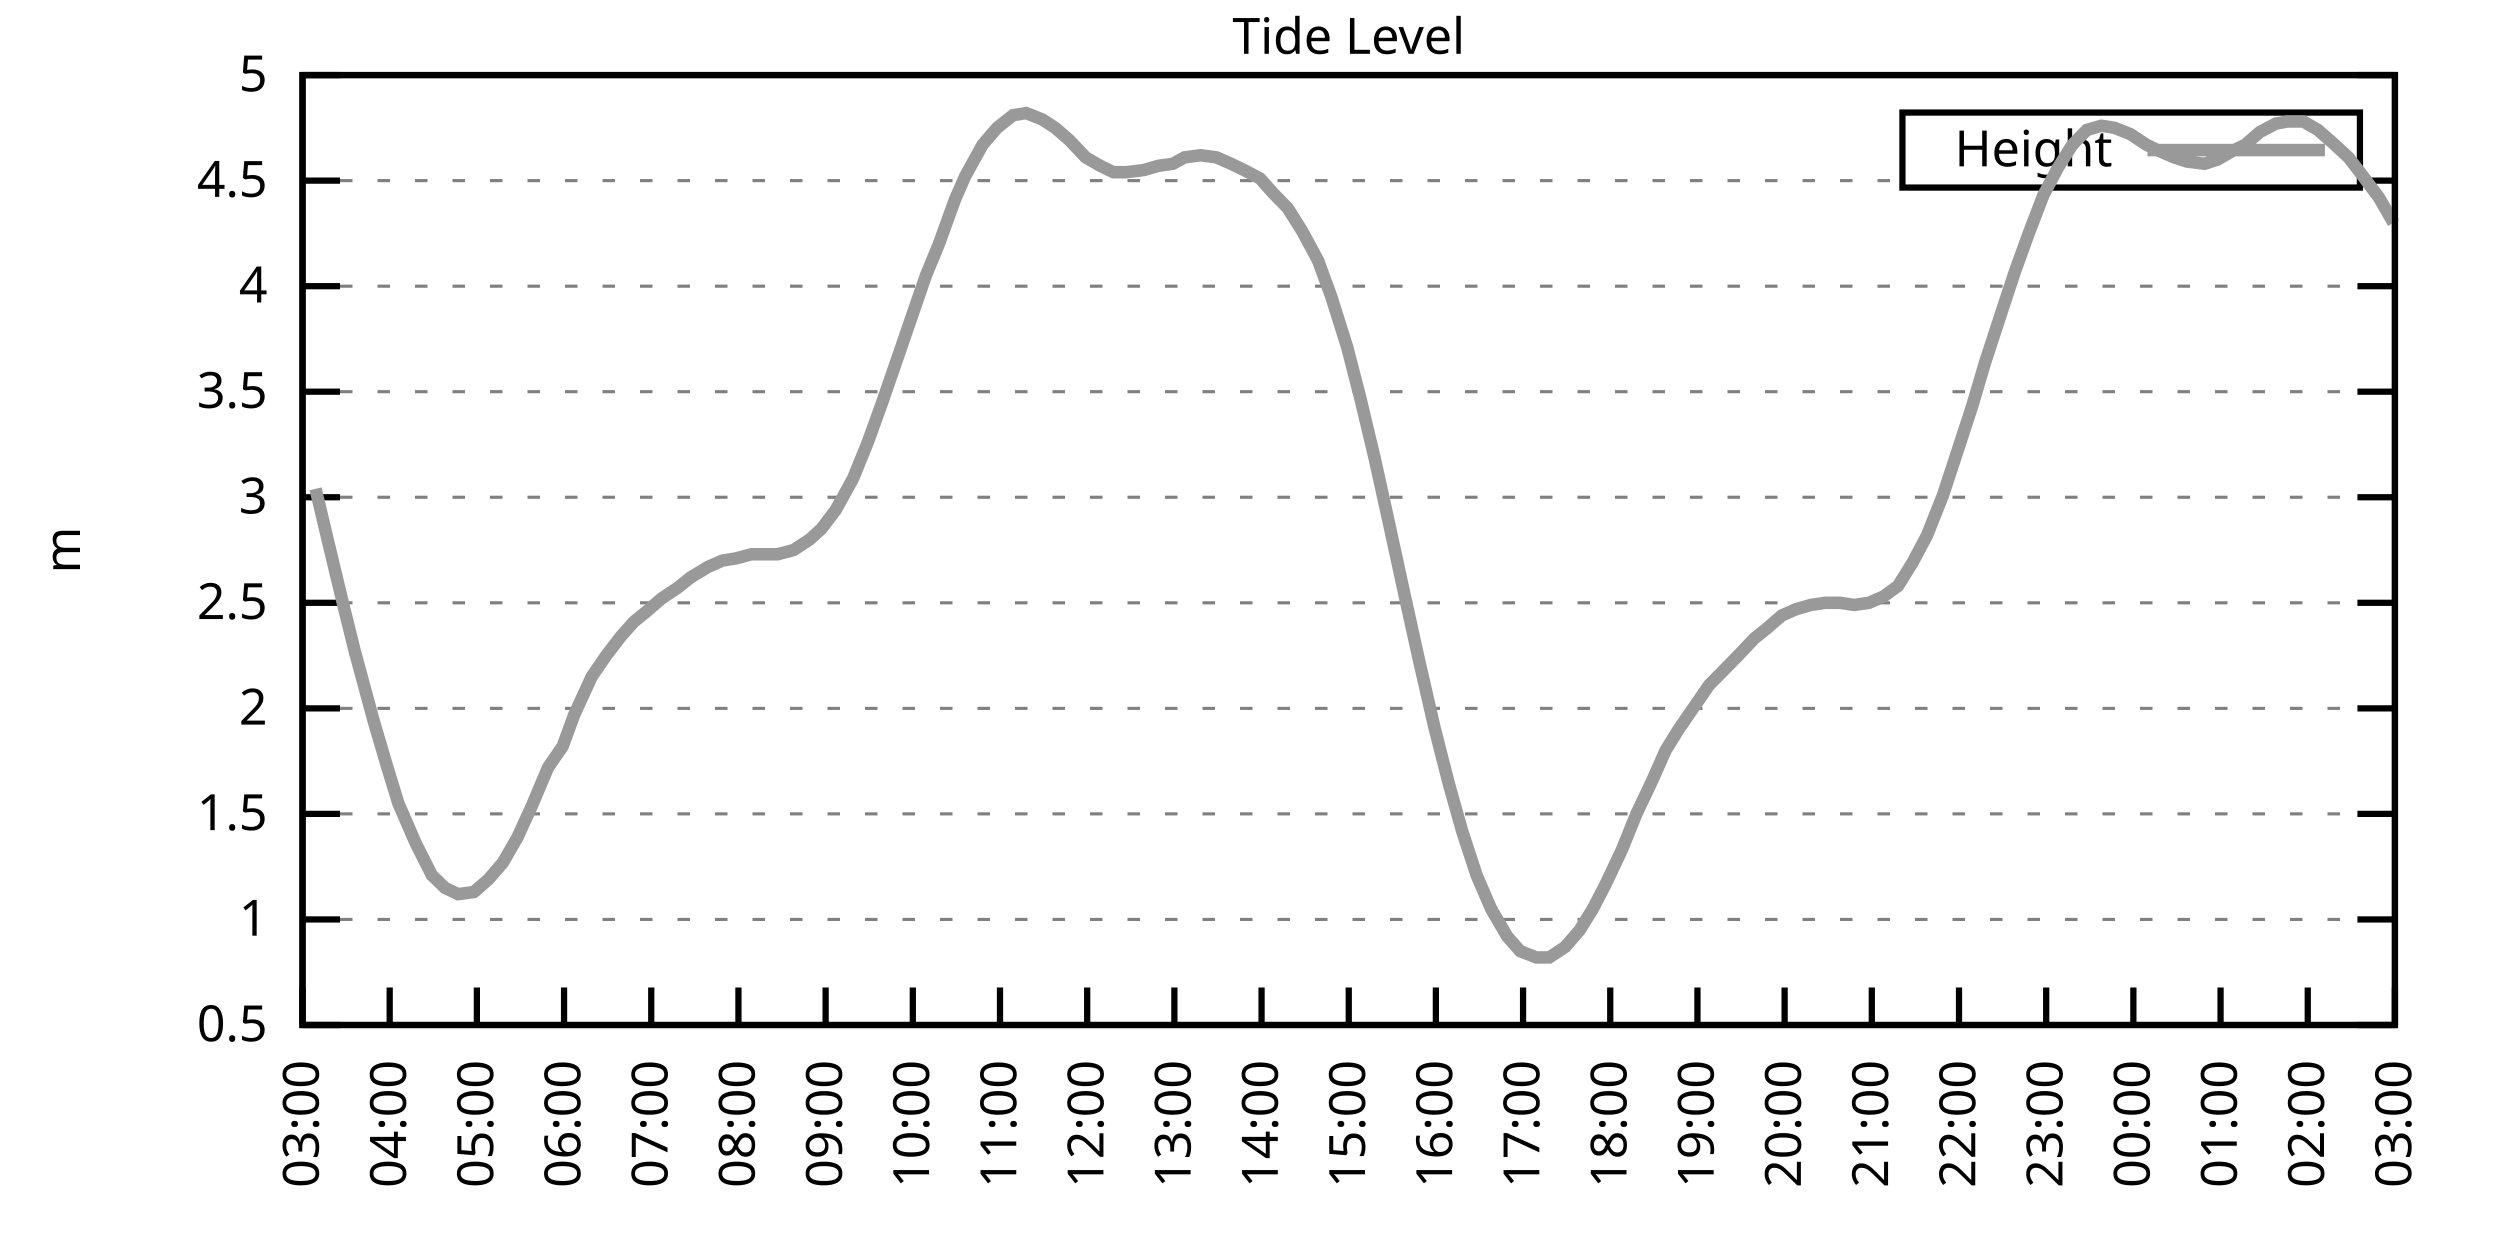
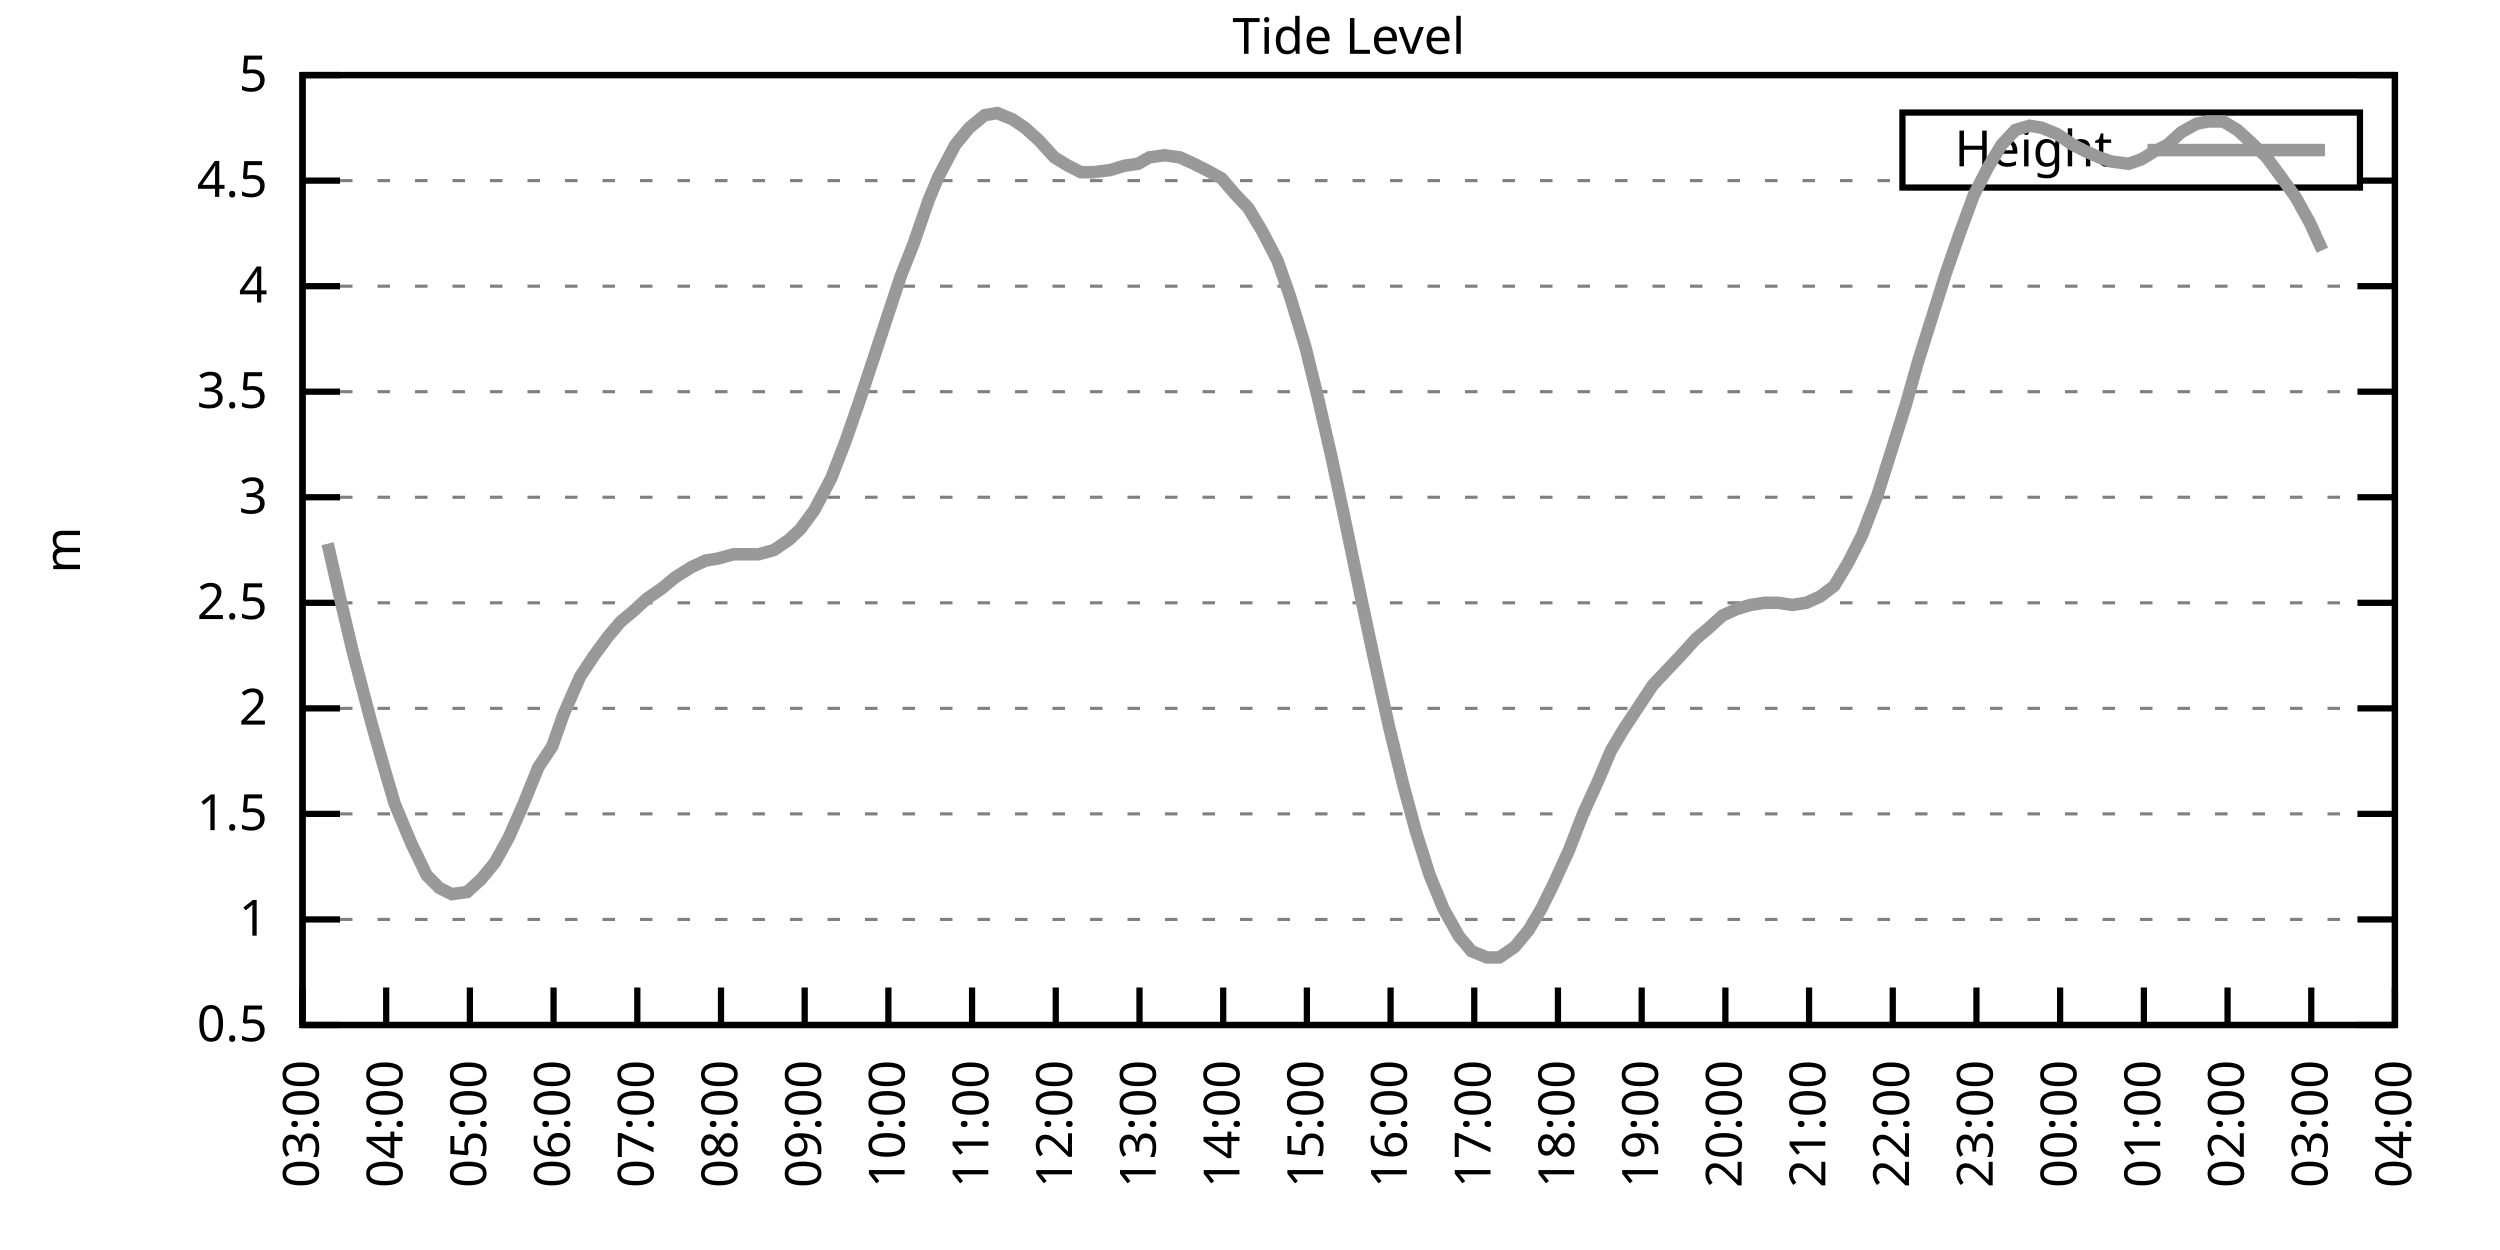
<svg xmlns="http://www.w3.org/2000/svg" xmlns:xlink="http://www.w3.org/1999/xlink" width="400" height="200" viewBox="0 0 400 200">
  <g id="gnuplot_canvas">
    <rect x="0" y="0" width="400" height="200" fill="none" />
    <defs>
      <circle id="gpDot" r="0.5" stroke-width="0.5" stroke="currentColor" />
      <path id="gpPt0" stroke-width="0.333" stroke="currentColor" d="M-1,0 h2 M0,-1 v2" />
      <path id="gpPt1" stroke-width="0.333" stroke="currentColor" d="M-1,-1 L1,1 M1,-1 L-1,1" />
      <path id="gpPt2" stroke-width="0.333" stroke="currentColor" d="M-1,0 L1,0 M0,-1 L0,1 M-1,-1 L1,1 M-1,1 L1,-1" />
      <rect id="gpPt3" stroke-width="0.333" stroke="currentColor" x="-1" y="-1" width="2" height="2" />
      <rect id="gpPt4" stroke-width="0.333" stroke="currentColor" fill="currentColor" x="-1" y="-1" width="2" height="2" />
      <circle id="gpPt5" stroke-width="0.333" stroke="currentColor" cx="0" cy="0" r="1" />
      <use xlink:href="#gpPt5" id="gpPt6" fill="currentColor" stroke="none" />
      <path id="gpPt7" stroke-width="0.333" stroke="currentColor" d="M0,-1.33 L-1.33,0.67 L1.33,0.67 z" />
      <use xlink:href="#gpPt7" id="gpPt8" fill="currentColor" stroke="none" />
      <use xlink:href="#gpPt7" id="gpPt9" stroke="currentColor" transform="rotate(180)" />
      <use xlink:href="#gpPt9" id="gpPt10" fill="currentColor" stroke="none" />
      <use xlink:href="#gpPt3" id="gpPt11" stroke="currentColor" transform="rotate(45)" />
      <use xlink:href="#gpPt11" id="gpPt12" fill="currentColor" stroke="none" />
      <path id="gpPt13" stroke-width="0.333" stroke="currentColor" d="M0,1.330 L1.265,0.411 L0.782,-1.067 L-0.782,-1.076 L-1.265,0.411 z" />
      <use xlink:href="#gpPt13" id="gpPt14" fill="currentColor" stroke="none" />
      <filter id="textbox" filterUnits="objectBoundingBox" x="0" y="0" height="1" width="1">
        <feFlood flood-color="white" flood-opacity="1" result="bgnd" />
        <feComposite in="SourceGraphic" in2="bgnd" operator="atop" />
      </filter>
      <filter id="greybox" filterUnits="objectBoundingBox" x="0" y="0" height="1" width="1">
        <feFlood flood-color="lightgrey" flood-opacity="1" result="grey" />
        <feComposite in="SourceGraphic" in2="grey" operator="atop" />
      </filter>
    </defs>
    <g fill="none" color="white" stroke="currentColor" stroke-width="1.00" stroke-linecap="butt" stroke-linejoin="miter">
</g>
    <g fill="none" color="black" stroke="currentColor" stroke-width="1.00" stroke-linecap="butt" stroke-linejoin="miter">
      <g stroke="none" shape-rendering="crispEdges">
        <polygon fill="rgb(255, 255, 255)" points="48.40,164.00 383.18,164.00 383.18,12.02 48.40,12.02 " />
      </g>
    </g>
    <g fill="none" color="black" stroke="currentColor" stroke-width="1.00" stroke-linecap="butt" stroke-linejoin="miter">
</g>
    <g fill="none" color="black" stroke="black" stroke-width="0.50" stroke-linecap="butt" stroke-linejoin="miter">
</g>
    <g fill="none" color="gray" stroke="currentColor" stroke-width="0.50" stroke-linecap="butt" stroke-linejoin="miter">
      <path stroke="gray" stroke-dasharray="2,4" class="gridline" d="M48.40,164.00 L383.19,164.00  " />
    </g>
    <g fill="none" color="gray" stroke="gray" stroke-width="1.00" stroke-linecap="butt" stroke-linejoin="miter">
</g>
    <g fill="none" color="black" stroke="currentColor" stroke-width="1.00" stroke-linecap="butt" stroke-linejoin="miter">
      <path stroke="black" d="M48.40,164.00 L54.40,164.00 M383.19,164.00 L377.19,164.00  " />
      <g transform="translate(42.80,166.60)" stroke="none" fill="black" font-family="Sans" font-size="8.00" text-anchor="end">
        <text>
          <tspan font-family="Sans"> 0.5</tspan>
        </text>
      </g>
    </g>
    <g fill="none" color="black" stroke="currentColor" stroke-width="1.00" stroke-linecap="butt" stroke-linejoin="miter">
</g>
    <g fill="none" color="black" stroke="black" stroke-width="0.50" stroke-linecap="butt" stroke-linejoin="miter">
</g>
    <g fill="none" color="gray" stroke="currentColor" stroke-width="0.50" stroke-linecap="butt" stroke-linejoin="miter">
      <path stroke="gray" stroke-dasharray="2,4" class="gridline" d="M48.40,147.11 L383.19,147.11  " />
    </g>
    <g fill="none" color="gray" stroke="gray" stroke-width="1.00" stroke-linecap="butt" stroke-linejoin="miter">
</g>
    <g fill="none" color="black" stroke="currentColor" stroke-width="1.00" stroke-linecap="butt" stroke-linejoin="miter">
      <path stroke="black" d="M48.40,147.11 L54.40,147.11 M383.19,147.11 L377.19,147.11  " />
      <g transform="translate(42.80,149.71)" stroke="none" fill="black" font-family="Sans" font-size="8.00" text-anchor="end">
        <text>
          <tspan font-family="Sans"> 1</tspan>
        </text>
      </g>
    </g>
    <g fill="none" color="black" stroke="currentColor" stroke-width="1.00" stroke-linecap="butt" stroke-linejoin="miter">
</g>
    <g fill="none" color="black" stroke="black" stroke-width="0.50" stroke-linecap="butt" stroke-linejoin="miter">
</g>
    <g fill="none" color="gray" stroke="currentColor" stroke-width="0.50" stroke-linecap="butt" stroke-linejoin="miter">
      <path stroke="gray" stroke-dasharray="2,4" class="gridline" d="M48.40,130.22 L383.19,130.22  " />
    </g>
    <g fill="none" color="gray" stroke="gray" stroke-width="1.00" stroke-linecap="butt" stroke-linejoin="miter">
</g>
    <g fill="none" color="black" stroke="currentColor" stroke-width="1.00" stroke-linecap="butt" stroke-linejoin="miter">
      <path stroke="black" d="M48.40,130.22 L54.40,130.22 M383.19,130.22 L377.19,130.22  " />
      <g transform="translate(42.80,132.82)" stroke="none" fill="black" font-family="Sans" font-size="8.00" text-anchor="end">
        <text>
          <tspan font-family="Sans"> 1.5</tspan>
        </text>
      </g>
    </g>
    <g fill="none" color="black" stroke="currentColor" stroke-width="1.00" stroke-linecap="butt" stroke-linejoin="miter">
</g>
    <g fill="none" color="black" stroke="black" stroke-width="0.50" stroke-linecap="butt" stroke-linejoin="miter">
</g>
    <g fill="none" color="gray" stroke="currentColor" stroke-width="0.50" stroke-linecap="butt" stroke-linejoin="miter">
      <path stroke="gray" stroke-dasharray="2,4" class="gridline" d="M48.40,113.34 L383.19,113.34  " />
    </g>
    <g fill="none" color="gray" stroke="gray" stroke-width="1.00" stroke-linecap="butt" stroke-linejoin="miter">
</g>
    <g fill="none" color="black" stroke="currentColor" stroke-width="1.00" stroke-linecap="butt" stroke-linejoin="miter">
      <path stroke="black" d="M48.40,113.34 L54.40,113.34 M383.19,113.34 L377.19,113.34  " />
      <g transform="translate(42.80,115.94)" stroke="none" fill="black" font-family="Sans" font-size="8.00" text-anchor="end">
        <text>
          <tspan font-family="Sans"> 2</tspan>
        </text>
      </g>
    </g>
    <g fill="none" color="black" stroke="currentColor" stroke-width="1.00" stroke-linecap="butt" stroke-linejoin="miter">
</g>
    <g fill="none" color="black" stroke="black" stroke-width="0.50" stroke-linecap="butt" stroke-linejoin="miter">
</g>
    <g fill="none" color="gray" stroke="currentColor" stroke-width="0.50" stroke-linecap="butt" stroke-linejoin="miter">
      <path stroke="gray" stroke-dasharray="2,4" class="gridline" d="M48.40,96.45 L383.19,96.45  " />
    </g>
    <g fill="none" color="gray" stroke="gray" stroke-width="1.00" stroke-linecap="butt" stroke-linejoin="miter">
</g>
    <g fill="none" color="black" stroke="currentColor" stroke-width="1.00" stroke-linecap="butt" stroke-linejoin="miter">
      <path stroke="black" d="M48.40,96.45 L54.40,96.45 M383.19,96.45 L377.19,96.45  " />
      <g transform="translate(42.80,99.05)" stroke="none" fill="black" font-family="Sans" font-size="8.00" text-anchor="end">
        <text>
          <tspan font-family="Sans"> 2.5</tspan>
        </text>
      </g>
    </g>
    <g fill="none" color="black" stroke="currentColor" stroke-width="1.00" stroke-linecap="butt" stroke-linejoin="miter">
</g>
    <g fill="none" color="black" stroke="black" stroke-width="0.50" stroke-linecap="butt" stroke-linejoin="miter">
</g>
    <g fill="none" color="gray" stroke="currentColor" stroke-width="0.50" stroke-linecap="butt" stroke-linejoin="miter">
      <path stroke="gray" stroke-dasharray="2,4" class="gridline" d="M48.40,79.56 L383.19,79.56  " />
    </g>
    <g fill="none" color="gray" stroke="gray" stroke-width="1.00" stroke-linecap="butt" stroke-linejoin="miter">
</g>
    <g fill="none" color="black" stroke="currentColor" stroke-width="1.00" stroke-linecap="butt" stroke-linejoin="miter">
      <path stroke="black" d="M48.40,79.56 L54.40,79.56 M383.19,79.56 L377.19,79.56  " />
      <g transform="translate(42.80,82.16)" stroke="none" fill="black" font-family="Sans" font-size="8.00" text-anchor="end">
        <text>
          <tspan font-family="Sans"> 3</tspan>
        </text>
      </g>
    </g>
    <g fill="none" color="black" stroke="currentColor" stroke-width="1.00" stroke-linecap="butt" stroke-linejoin="miter">
</g>
    <g fill="none" color="black" stroke="black" stroke-width="0.50" stroke-linecap="butt" stroke-linejoin="miter">
</g>
    <g fill="none" color="gray" stroke="currentColor" stroke-width="0.50" stroke-linecap="butt" stroke-linejoin="miter">
      <path stroke="gray" stroke-dasharray="2,4" class="gridline" d="M48.40,62.67 L383.19,62.67  " />
    </g>
    <g fill="none" color="gray" stroke="gray" stroke-width="1.00" stroke-linecap="butt" stroke-linejoin="miter">
</g>
    <g fill="none" color="black" stroke="currentColor" stroke-width="1.00" stroke-linecap="butt" stroke-linejoin="miter">
      <path stroke="black" d="M48.40,62.67 L54.40,62.67 M383.19,62.67 L377.19,62.67  " />
      <g transform="translate(42.80,65.27)" stroke="none" fill="black" font-family="Sans" font-size="8.00" text-anchor="end">
        <text>
          <tspan font-family="Sans"> 3.5</tspan>
        </text>
      </g>
    </g>
    <g fill="none" color="black" stroke="currentColor" stroke-width="1.00" stroke-linecap="butt" stroke-linejoin="miter">
</g>
    <g fill="none" color="black" stroke="black" stroke-width="0.50" stroke-linecap="butt" stroke-linejoin="miter">
</g>
    <g fill="none" color="gray" stroke="currentColor" stroke-width="0.50" stroke-linecap="butt" stroke-linejoin="miter">
      <path stroke="gray" stroke-dasharray="2,4" class="gridline" d="M48.40,45.79 L383.19,45.79  " />
    </g>
    <g fill="none" color="gray" stroke="gray" stroke-width="1.00" stroke-linecap="butt" stroke-linejoin="miter">
</g>
    <g fill="none" color="black" stroke="currentColor" stroke-width="1.00" stroke-linecap="butt" stroke-linejoin="miter">
      <path stroke="black" d="M48.40,45.79 L54.40,45.79 M383.19,45.79 L377.19,45.79  " />
      <g transform="translate(42.80,48.39)" stroke="none" fill="black" font-family="Sans" font-size="8.00" text-anchor="end">
        <text>
          <tspan font-family="Sans"> 4</tspan>
        </text>
      </g>
    </g>
    <g fill="none" color="black" stroke="currentColor" stroke-width="1.00" stroke-linecap="butt" stroke-linejoin="miter">
</g>
    <g fill="none" color="black" stroke="black" stroke-width="0.50" stroke-linecap="butt" stroke-linejoin="miter">
</g>
    <g fill="none" color="gray" stroke="currentColor" stroke-width="0.50" stroke-linecap="butt" stroke-linejoin="miter">
      <path stroke="gray" stroke-dasharray="2,4" class="gridline" d="M48.40,28.90 L304.39,28.90 M377.59,28.90 L383.19,28.90  " />
    </g>
    <g fill="none" color="gray" stroke="gray" stroke-width="1.00" stroke-linecap="butt" stroke-linejoin="miter">
</g>
    <g fill="none" color="black" stroke="currentColor" stroke-width="1.00" stroke-linecap="butt" stroke-linejoin="miter">
      <path stroke="black" d="M48.40,28.90 L54.40,28.90 M383.19,28.90 L377.19,28.90  " />
      <g transform="translate(42.80,31.50)" stroke="none" fill="black" font-family="Sans" font-size="8.00" text-anchor="end">
        <text>
          <tspan font-family="Sans"> 4.5</tspan>
        </text>
      </g>
    </g>
    <g fill="none" color="black" stroke="currentColor" stroke-width="1.00" stroke-linecap="butt" stroke-linejoin="miter">
</g>
    <g fill="none" color="black" stroke="black" stroke-width="0.50" stroke-linecap="butt" stroke-linejoin="miter">
</g>
    <g fill="none" color="gray" stroke="currentColor" stroke-width="0.50" stroke-linecap="butt" stroke-linejoin="miter">
      <path stroke="gray" stroke-dasharray="2,4" class="gridline" d="M48.40,12.01 L383.19,12.01  " />
    </g>
    <g fill="none" color="gray" stroke="gray" stroke-width="1.00" stroke-linecap="butt" stroke-linejoin="miter">
</g>
    <g fill="none" color="black" stroke="currentColor" stroke-width="1.00" stroke-linecap="butt" stroke-linejoin="miter">
      <path stroke="black" d="M48.40,12.01 L54.40,12.01 M383.19,12.01 L377.19,12.01  " />
      <g transform="translate(42.80,14.61)" stroke="none" fill="black" font-family="Sans" font-size="8.00" text-anchor="end">
        <text>
          <tspan font-family="Sans"> 5</tspan>
        </text>
      </g>
    </g>
    <g fill="none" color="black" stroke="currentColor" stroke-width="1.00" stroke-linecap="butt" stroke-linejoin="miter">
      <path stroke="black" d="M48.40,164.00 L48.40,158.00  " />
      <g transform="translate(51.00,169.60) rotate(270.00)" stroke="none" fill="black" font-family="Sans" font-size="8.00" text-anchor="end">
        <text>
          <tspan font-family="Sans">03:00</tspan>
        </text>
      </g>
    </g>
    <g fill="none" color="black" stroke="currentColor" stroke-width="1.00" stroke-linecap="butt" stroke-linejoin="miter">
-       <path stroke="black" d="M62.35,164.00 L62.35,158.00  " />
-       <g transform="translate(64.95,169.60) rotate(270.00)" stroke="none" fill="black" font-family="Sans" font-size="8.00" text-anchor="end">
+       <path stroke="black" d="M61.79,164.00 L61.79,158.00  " />
+       <g transform="translate(64.39,169.60) rotate(270.00)" stroke="none" fill="black" font-family="Sans" font-size="8.00" text-anchor="end">
        <text>
          <tspan font-family="Sans">04:00</tspan>
        </text>
      </g>
    </g>
    <g fill="none" color="black" stroke="currentColor" stroke-width="1.00" stroke-linecap="butt" stroke-linejoin="miter">
-       <path stroke="black" d="M76.30,164.00 L76.30,158.00  " />
-       <g transform="translate(78.90,169.60) rotate(270.00)" stroke="none" fill="black" font-family="Sans" font-size="8.00" text-anchor="end">
+       <path stroke="black" d="M75.18,164.00 L75.18,158.00  " />
+       <g transform="translate(77.78,169.60) rotate(270.00)" stroke="none" fill="black" font-family="Sans" font-size="8.00" text-anchor="end">
        <text>
          <tspan font-family="Sans">05:00</tspan>
        </text>
      </g>
    </g>
    <g fill="none" color="black" stroke="currentColor" stroke-width="1.00" stroke-linecap="butt" stroke-linejoin="miter">
-       <path stroke="black" d="M90.25,164.00 L90.25,158.00  " />
-       <g transform="translate(92.85,169.60) rotate(270.00)" stroke="none" fill="black" font-family="Sans" font-size="8.00" text-anchor="end">
+       <path stroke="black" d="M88.57,164.00 L88.57,158.00  " />
+       <g transform="translate(91.17,169.60) rotate(270.00)" stroke="none" fill="black" font-family="Sans" font-size="8.00" text-anchor="end">
        <text>
          <tspan font-family="Sans">06:00</tspan>
        </text>
      </g>
    </g>
    <g fill="none" color="black" stroke="currentColor" stroke-width="1.00" stroke-linecap="butt" stroke-linejoin="miter">
-       <path stroke="black" d="M104.20,164.00 L104.20,158.00  " />
-       <g transform="translate(106.80,169.60) rotate(270.00)" stroke="none" fill="black" font-family="Sans" font-size="8.00" text-anchor="end">
+       <path stroke="black" d="M101.97,164.00 L101.97,158.00  " />
+       <g transform="translate(104.57,169.60) rotate(270.00)" stroke="none" fill="black" font-family="Sans" font-size="8.00" text-anchor="end">
        <text>
          <tspan font-family="Sans">07:00</tspan>
        </text>
      </g>
    </g>
    <g fill="none" color="black" stroke="currentColor" stroke-width="1.00" stroke-linecap="butt" stroke-linejoin="miter">
-       <path stroke="black" d="M118.15,164.00 L118.15,158.00  " />
-       <g transform="translate(120.75,169.60) rotate(270.00)" stroke="none" fill="black" font-family="Sans" font-size="8.00" text-anchor="end">
+       <path stroke="black" d="M115.36,164.00 L115.36,158.00  " />
+       <g transform="translate(117.96,169.60) rotate(270.00)" stroke="none" fill="black" font-family="Sans" font-size="8.00" text-anchor="end">
        <text>
          <tspan font-family="Sans">08:00</tspan>
        </text>
      </g>
    </g>
    <g fill="none" color="black" stroke="currentColor" stroke-width="1.00" stroke-linecap="butt" stroke-linejoin="miter">
-       <path stroke="black" d="M132.10,164.00 L132.10,158.00  " />
-       <g transform="translate(134.70,169.60) rotate(270.00)" stroke="none" fill="black" font-family="Sans" font-size="8.00" text-anchor="end">
+       <path stroke="black" d="M128.75,164.00 L128.75,158.00  " />
+       <g transform="translate(131.35,169.60) rotate(270.00)" stroke="none" fill="black" font-family="Sans" font-size="8.00" text-anchor="end">
        <text>
          <tspan font-family="Sans">09:00</tspan>
        </text>
      </g>
    </g>
    <g fill="none" color="black" stroke="currentColor" stroke-width="1.00" stroke-linecap="butt" stroke-linejoin="miter">
-       <path stroke="black" d="M146.05,164.00 L146.05,158.00  " />
-       <g transform="translate(148.65,169.60) rotate(270.00)" stroke="none" fill="black" font-family="Sans" font-size="8.00" text-anchor="end">
+       <path stroke="black" d="M142.14,164.00 L142.14,158.00  " />
+       <g transform="translate(144.74,169.60) rotate(270.00)" stroke="none" fill="black" font-family="Sans" font-size="8.00" text-anchor="end">
        <text>
          <tspan font-family="Sans">10:00</tspan>
        </text>
      </g>
    </g>
    <g fill="none" color="black" stroke="currentColor" stroke-width="1.00" stroke-linecap="butt" stroke-linejoin="miter">
-       <path stroke="black" d="M160.00,164.00 L160.00,158.00  " />
-       <g transform="translate(162.60,169.60) rotate(270.00)" stroke="none" fill="black" font-family="Sans" font-size="8.00" text-anchor="end">
+       <path stroke="black" d="M155.53,164.00 L155.53,158.00  " />
+       <g transform="translate(158.13,169.60) rotate(270.00)" stroke="none" fill="black" font-family="Sans" font-size="8.00" text-anchor="end">
        <text>
          <tspan font-family="Sans">11:00</tspan>
        </text>
      </g>
    </g>
    <g fill="none" color="black" stroke="currentColor" stroke-width="1.00" stroke-linecap="butt" stroke-linejoin="miter">
-       <path stroke="black" d="M173.95,164.00 L173.95,158.00  " />
-       <g transform="translate(176.55,169.60) rotate(270.00)" stroke="none" fill="black" font-family="Sans" font-size="8.00" text-anchor="end">
+       <path stroke="black" d="M168.92,164.00 L168.92,158.00  " />
+       <g transform="translate(171.52,169.60) rotate(270.00)" stroke="none" fill="black" font-family="Sans" font-size="8.00" text-anchor="end">
        <text>
          <tspan font-family="Sans">12:00</tspan>
        </text>
      </g>
    </g>
    <g fill="none" color="black" stroke="currentColor" stroke-width="1.00" stroke-linecap="butt" stroke-linejoin="miter">
-       <path stroke="black" d="M187.90,164.00 L187.90,158.00  " />
-       <g transform="translate(190.50,169.60) rotate(270.00)" stroke="none" fill="black" font-family="Sans" font-size="8.00" text-anchor="end">
+       <path stroke="black" d="M182.32,164.00 L182.32,158.00  " />
+       <g transform="translate(184.92,169.60) rotate(270.00)" stroke="none" fill="black" font-family="Sans" font-size="8.00" text-anchor="end">
        <text>
          <tspan font-family="Sans">13:00</tspan>
        </text>
      </g>
    </g>
    <g fill="none" color="black" stroke="currentColor" stroke-width="1.00" stroke-linecap="butt" stroke-linejoin="miter">
-       <path stroke="black" d="M201.85,164.00 L201.85,158.00  " />
-       <g transform="translate(204.45,169.60) rotate(270.00)" stroke="none" fill="black" font-family="Sans" font-size="8.00" text-anchor="end">
+       <path stroke="black" d="M195.71,164.00 L195.71,158.00  " />
+       <g transform="translate(198.31,169.60) rotate(270.00)" stroke="none" fill="black" font-family="Sans" font-size="8.00" text-anchor="end">
        <text>
          <tspan font-family="Sans">14:00</tspan>
        </text>
      </g>
    </g>
    <g fill="none" color="black" stroke="currentColor" stroke-width="1.00" stroke-linecap="butt" stroke-linejoin="miter">
-       <path stroke="black" d="M215.80,164.00 L215.80,158.00  " />
-       <g transform="translate(218.40,169.60) rotate(270.00)" stroke="none" fill="black" font-family="Sans" font-size="8.00" text-anchor="end">
+       <path stroke="black" d="M209.10,164.00 L209.10,158.00  " />
+       <g transform="translate(211.70,169.60) rotate(270.00)" stroke="none" fill="black" font-family="Sans" font-size="8.00" text-anchor="end">
        <text>
          <tspan font-family="Sans">15:00</tspan>
        </text>
      </g>
    </g>
    <g fill="none" color="black" stroke="currentColor" stroke-width="1.00" stroke-linecap="butt" stroke-linejoin="miter">
-       <path stroke="black" d="M229.74,164.00 L229.74,158.00  " />
-       <g transform="translate(232.34,169.60) rotate(270.00)" stroke="none" fill="black" font-family="Sans" font-size="8.00" text-anchor="end">
+       <path stroke="black" d="M222.49,164.00 L222.49,158.00  " />
+       <g transform="translate(225.09,169.60) rotate(270.00)" stroke="none" fill="black" font-family="Sans" font-size="8.00" text-anchor="end">
        <text>
          <tspan font-family="Sans">16:00</tspan>
        </text>
      </g>
    </g>
    <g fill="none" color="black" stroke="currentColor" stroke-width="1.00" stroke-linecap="butt" stroke-linejoin="miter">
-       <path stroke="black" d="M243.69,164.00 L243.69,158.00  " />
-       <g transform="translate(246.29,169.60) rotate(270.00)" stroke="none" fill="black" font-family="Sans" font-size="8.00" text-anchor="end">
+       <path stroke="black" d="M235.88,164.00 L235.88,158.00  " />
+       <g transform="translate(238.48,169.60) rotate(270.00)" stroke="none" fill="black" font-family="Sans" font-size="8.00" text-anchor="end">
        <text>
          <tspan font-family="Sans">17:00</tspan>
        </text>
      </g>
    </g>
    <g fill="none" color="black" stroke="currentColor" stroke-width="1.00" stroke-linecap="butt" stroke-linejoin="miter">
-       <path stroke="black" d="M257.64,164.00 L257.64,158.00  " />
-       <g transform="translate(260.24,169.60) rotate(270.00)" stroke="none" fill="black" font-family="Sans" font-size="8.00" text-anchor="end">
+       <path stroke="black" d="M249.27,164.00 L249.27,158.00  " />
+       <g transform="translate(251.87,169.60) rotate(270.00)" stroke="none" fill="black" font-family="Sans" font-size="8.00" text-anchor="end">
        <text>
          <tspan font-family="Sans">18:00</tspan>
        </text>
      </g>
    </g>
    <g fill="none" color="black" stroke="currentColor" stroke-width="1.00" stroke-linecap="butt" stroke-linejoin="miter">
-       <path stroke="black" d="M271.59,164.00 L271.59,158.00  " />
-       <g transform="translate(274.19,169.60) rotate(270.00)" stroke="none" fill="black" font-family="Sans" font-size="8.00" text-anchor="end">
+       <path stroke="black" d="M262.67,164.00 L262.67,158.00  " />
+       <g transform="translate(265.27,169.60) rotate(270.00)" stroke="none" fill="black" font-family="Sans" font-size="8.00" text-anchor="end">
        <text>
          <tspan font-family="Sans">19:00</tspan>
        </text>
      </g>
    </g>
    <g fill="none" color="black" stroke="currentColor" stroke-width="1.00" stroke-linecap="butt" stroke-linejoin="miter">
-       <path stroke="black" d="M285.54,164.00 L285.54,158.00  " />
-       <g transform="translate(288.14,169.60) rotate(270.00)" stroke="none" fill="black" font-family="Sans" font-size="8.00" text-anchor="end">
+       <path stroke="black" d="M276.06,164.00 L276.06,158.00  " />
+       <g transform="translate(278.66,169.60) rotate(270.00)" stroke="none" fill="black" font-family="Sans" font-size="8.00" text-anchor="end">
        <text>
          <tspan font-family="Sans">20:00</tspan>
        </text>
      </g>
    </g>
    <g fill="none" color="black" stroke="currentColor" stroke-width="1.00" stroke-linecap="butt" stroke-linejoin="miter">
-       <path stroke="black" d="M299.49,164.00 L299.49,158.00  " />
-       <g transform="translate(302.09,169.60) rotate(270.00)" stroke="none" fill="black" font-family="Sans" font-size="8.00" text-anchor="end">
+       <path stroke="black" d="M289.45,164.00 L289.45,158.00  " />
+       <g transform="translate(292.05,169.60) rotate(270.00)" stroke="none" fill="black" font-family="Sans" font-size="8.00" text-anchor="end">
        <text>
          <tspan font-family="Sans">21:00</tspan>
        </text>
      </g>
    </g>
    <g fill="none" color="black" stroke="currentColor" stroke-width="1.00" stroke-linecap="butt" stroke-linejoin="miter">
-       <path stroke="black" d="M313.44,164.00 L313.44,158.00  " />
-       <g transform="translate(316.04,169.60) rotate(270.00)" stroke="none" fill="black" font-family="Sans" font-size="8.00" text-anchor="end">
+       <path stroke="black" d="M302.84,164.00 L302.84,158.00  " />
+       <g transform="translate(305.44,169.60) rotate(270.00)" stroke="none" fill="black" font-family="Sans" font-size="8.00" text-anchor="end">
        <text>
          <tspan font-family="Sans">22:00</tspan>
        </text>
      </g>
    </g>
    <g fill="none" color="black" stroke="currentColor" stroke-width="1.00" stroke-linecap="butt" stroke-linejoin="miter">
-       <path stroke="black" d="M327.39,164.00 L327.39,158.00  " />
-       <g transform="translate(329.99,169.60) rotate(270.00)" stroke="none" fill="black" font-family="Sans" font-size="8.00" text-anchor="end">
+       <path stroke="black" d="M316.23,164.00 L316.23,158.00  " />
+       <g transform="translate(318.83,169.60) rotate(270.00)" stroke="none" fill="black" font-family="Sans" font-size="8.00" text-anchor="end">
        <text>
          <tspan font-family="Sans">23:00</tspan>
        </text>
      </g>
    </g>
    <g fill="none" color="black" stroke="currentColor" stroke-width="1.00" stroke-linecap="butt" stroke-linejoin="miter">
-       <path stroke="black" d="M341.34,164.00 L341.34,158.00  " />
-       <g transform="translate(343.94,169.60) rotate(270.00)" stroke="none" fill="black" font-family="Sans" font-size="8.00" text-anchor="end">
+       <path stroke="black" d="M329.62,164.00 L329.62,158.00  " />
+       <g transform="translate(332.22,169.60) rotate(270.00)" stroke="none" fill="black" font-family="Sans" font-size="8.00" text-anchor="end">
        <text>
          <tspan font-family="Sans">00:00</tspan>
        </text>
      </g>
    </g>
    <g fill="none" color="black" stroke="currentColor" stroke-width="1.00" stroke-linecap="butt" stroke-linejoin="miter">
-       <path stroke="black" d="M355.29,164.00 L355.29,158.00  " />
-       <g transform="translate(357.89,169.60) rotate(270.00)" stroke="none" fill="black" font-family="Sans" font-size="8.00" text-anchor="end">
+       <path stroke="black" d="M343.02,164.00 L343.02,158.00  " />
+       <g transform="translate(345.62,169.60) rotate(270.00)" stroke="none" fill="black" font-family="Sans" font-size="8.00" text-anchor="end">
        <text>
          <tspan font-family="Sans">01:00</tspan>
        </text>
      </g>
    </g>
    <g fill="none" color="black" stroke="currentColor" stroke-width="1.00" stroke-linecap="butt" stroke-linejoin="miter">
-       <path stroke="black" d="M369.24,164.00 L369.24,158.00  " />
-       <g transform="translate(371.84,169.60) rotate(270.00)" stroke="none" fill="black" font-family="Sans" font-size="8.00" text-anchor="end">
+       <path stroke="black" d="M356.41,164.00 L356.41,158.00  " />
+       <g transform="translate(359.01,169.60) rotate(270.00)" stroke="none" fill="black" font-family="Sans" font-size="8.00" text-anchor="end">
        <text>
          <tspan font-family="Sans">02:00</tspan>
+         </text>
+       </g>
+     </g>
+     <g fill="none" color="black" stroke="currentColor" stroke-width="1.00" stroke-linecap="butt" stroke-linejoin="miter">
+       <path stroke="black" d="M369.80,164.00 L369.80,158.00  " />
+       <g transform="translate(372.40,169.60) rotate(270.00)" stroke="none" fill="black" font-family="Sans" font-size="8.00" text-anchor="end">
+         <text>
+           <tspan font-family="Sans">03:00</tspan>
        </text>
      </g>
    </g>
    <g fill="none" color="black" stroke="currentColor" stroke-width="1.00" stroke-linecap="butt" stroke-linejoin="miter">
      <path stroke="black" d="M383.19,164.00 L383.19,158.00  " />
      <g transform="translate(385.79,169.60) rotate(270.00)" stroke="none" fill="black" font-family="Sans" font-size="8.00" text-anchor="end">
        <text>
-           <tspan font-family="Sans">03:00</tspan>
+           <tspan font-family="Sans">04:00</tspan>
        </text>
      </g>
    </g>
    <g fill="none" color="black" stroke="currentColor" stroke-width="1.00" stroke-linecap="butt" stroke-linejoin="miter">
</g>
    <g fill="none" color="black" stroke="currentColor" stroke-width="1.00" stroke-linecap="butt" stroke-linejoin="miter">
      <path stroke="black" d="M48.40,12.01 L48.40,164.00 L383.19,164.00 L383.19,12.01 L48.40,12.01 Z  " />
    </g>
    <g fill="none" color="black" stroke="currentColor" stroke-width="1.00" stroke-linecap="butt" stroke-linejoin="miter">
</g>
    <g fill="none" color="black" stroke="currentColor" stroke-width="1.00" stroke-linecap="butt" stroke-linejoin="miter">
      <path stroke="black" d="M304.39,30.01 L304.39,18.01 L377.59,18.01 L377.59,30.01 L304.39,30.01 Z  " />
    </g>
    <g id="Tide_level_plot_1">
      <g fill="none" color="white" stroke="black" stroke-width="2.00" stroke-linecap="butt" stroke-linejoin="miter">
</g>
      <g fill="none" color="black" stroke="currentColor" stroke-width="2.00" stroke-linecap="butt" stroke-linejoin="miter">
        <g transform="translate(337.99,26.61)" stroke="none" fill="black" font-family="Sans" font-size="8.00" text-anchor="end">
          <text>
            <tspan font-family="Sans">Height</tspan>
          </text>
        </g>
      </g>
      <g fill="none" color="black" stroke="currentColor" stroke-width="2.00" stroke-linecap="butt" stroke-linejoin="miter">
-         <path stroke="rgb(153, 153, 153)" d="M343.59,24.01 L371.99,24.01 M50.49,78.21 L52.58,86.99 L54.68,95.77 L56.77,104.22 L59.79,115.36 L61.88,122.46   L63.74,128.54 L66.53,134.95 L69.09,140.02 L71.18,142.05 L73.28,143.06 L75.83,142.72 L78.16,140.69 L80.48,137.99   L82.81,133.94 L85.13,128.87 L87.69,122.79 L90.02,119.42 L91.88,114.35 L94.67,108.27 L96.99,104.89 L99.32,101.85   L101.41,99.49 L103.50,97.80 L105.83,95.77 L108.38,94.08 L110.48,92.40 L113.27,90.71 L115.59,89.69 L117.68,89.36   L120.24,88.68 L122.33,88.68 L124.43,88.68 L126.98,88.00 L129.54,86.32 L131.40,84.63 L133.72,81.59 L136.51,76.52   L138.84,70.78 L141.16,64.36 L143.49,57.61 L145.35,52.20 L148.14,44.10 L150.23,39.03 L152.79,31.94 L154.42,28.22   L157.21,23.16 L159.53,20.45 L162.09,18.43 L164.18,18.09 L166.74,19.10 L168.83,20.45 L171.16,22.48 L173.71,25.18   L176.04,26.53 L178.13,27.55 L180.22,27.55 L183.01,27.21 L185.34,26.53 L187.66,26.20 L189.52,25.18 L192.08,24.84   L194.64,25.18 L196.96,26.20 L199.06,27.21 L201.61,28.56 L203.71,30.92 L206.03,33.29 L208.36,37.00 L210.91,41.73   L213.01,47.47 L215.56,55.58 L217.65,63.69 L219.98,73.48 L222.07,82.94 L224.86,95.77 L226.95,105.23 L229.51,116.38   L231.84,125.50 L233.93,132.93 L236.25,140.02 L238.58,145.42 L241.14,149.81 L243.23,152.18 L245.79,153.19 L247.88,153.19   L250.44,151.50 L252.76,148.80 L254.85,145.42 L256.95,141.37 L259.50,135.97 L261.83,130.22 L264.39,124.82 L266.48,120.09   L268.57,116.71 L271.36,112.66 L273.45,109.62 L275.78,107.26 L278.10,104.89 L280.66,102.19 L282.75,100.50 L285.08,98.48   L287.40,97.46 L289.73,96.79 L292.05,96.45 L294.38,96.45 L296.70,96.79 L299.03,96.45 L301.35,95.44 L303.68,93.75   L306.00,90.03 L308.33,85.64 L310.88,79.22 L313.21,72.13 L315.53,65.04 L317.63,57.94 L319.95,50.85 L322.28,43.76   L324.60,37.34 L326.93,31.26 L329.25,26.87 L331.58,23.16 L333.90,20.79 L336.23,20.12 L338.32,20.45 L340.88,21.47   L343.43,23.16 L345.53,24.17 L347.85,25.18 L349.94,25.86 L352.73,26.20 L354.83,25.52 L357.15,24.17 L359.24,23.16   L361.57,21.13 L364.13,19.78 L365.99,19.44 L368.54,19.44 L370.87,20.79 L373.19,22.82 L375.75,25.18 L377.84,27.88   L380.63,31.60 L382.96,35.65  " />
+         <path stroke="rgb(153, 153, 153)" d="M343.59,24.01 L371.99,24.01 M52.42,86.99 L54.43,95.77 L56.43,104.22 L59.34,115.36 L61.35,122.46 L63.13,128.54   L65.81,134.95 L68.26,140.02 L70.27,142.05 L72.28,143.06 L74.74,142.72 L76.97,140.69 L79.20,137.99 L81.43,133.94   L83.66,128.87 L86.12,122.79 L88.35,119.42 L90.14,114.35 L92.82,108.27 L95.05,104.89 L97.28,101.85 L99.29,99.49   L101.30,97.80 L103.53,95.77 L105.98,94.08 L107.99,92.40 L110.67,90.71 L112.90,89.69 L114.91,89.36 L117.37,88.68   L119.38,88.68 L121.38,88.68 L123.84,88.00 L126.29,86.32 L128.08,84.63 L130.31,81.59 L132.99,76.52 L135.22,70.78   L137.45,64.36 L139.69,57.61 L141.47,52.20 L144.15,44.10 L146.16,39.03 L148.61,31.94 L150.18,28.22 L152.85,23.16   L155.09,20.45 L157.54,18.43 L159.55,18.09 L162.01,19.10 L164.01,20.45 L166.25,22.48 L168.70,25.18 L170.93,26.53   L172.94,27.55 L174.95,27.55 L177.63,27.21 L179.86,26.53 L182.09,26.20 L183.88,25.18 L186.33,24.84 L188.79,25.18   L191.02,26.20 L193.03,27.21 L195.48,28.56 L197.49,30.92 L199.73,33.29 L201.96,37.00 L204.41,41.73 L206.42,47.47   L208.88,55.58 L210.88,63.69 L213.12,73.48 L215.13,82.94 L217.80,95.77 L219.81,105.23 L222.27,116.38 L224.50,125.50   L226.51,132.93 L228.74,140.02 L230.97,145.42 L233.43,149.81 L235.44,152.18 L237.89,153.19 L239.90,153.19 L242.36,151.50   L244.59,148.80 L246.60,145.42 L248.60,141.37 L251.06,135.97 L253.29,130.22 L255.75,124.82 L257.76,120.09 L259.76,116.71   L262.44,112.66 L264.45,109.62 L266.68,107.26 L268.92,104.89 L271.37,102.19 L273.38,100.50 L275.61,98.48 L277.84,97.46   L280.07,96.79 L282.31,96.45 L284.54,96.45 L286.77,96.79 L289.00,96.45 L291.23,95.44 L293.47,93.75 L295.70,90.03   L297.93,85.64 L300.39,79.22 L302.62,72.13 L304.85,65.04 L306.86,57.94 L309.09,50.85 L311.32,43.76 L313.55,37.34   L315.79,31.26 L318.02,26.87 L320.25,23.16 L322.48,20.79 L324.71,20.12 L326.72,20.45 L329.18,21.47 L331.63,23.16   L333.64,24.17 L335.87,25.18 L337.88,25.86 L340.56,26.20 L342.57,25.52 L344.80,24.17 L346.81,23.16 L349.04,21.13   L351.50,19.78 L353.28,19.44 L355.74,19.44 L357.97,20.79 L360.20,22.82 L362.66,25.18 L364.66,27.88 L367.34,31.60   L369.58,35.65 L371.58,40.04  " />
      </g>
    </g>
    <g fill="none" color="black" stroke="currentColor" stroke-width="2.00" stroke-linecap="butt" stroke-linejoin="miter">
</g>
    <g fill="none" color="black" stroke="black" stroke-width="1.00" stroke-linecap="butt" stroke-linejoin="miter">
</g>
    <g fill="none" color="black" stroke="currentColor" stroke-width="1.00" stroke-linecap="butt" stroke-linejoin="miter">
      <path stroke="black" d="M48.40,12.01 L48.40,164.00 L383.19,164.00 L383.19,12.01 L48.40,12.01 Z  " />
      <g transform="translate(12.80,88.01) rotate(270.00)" stroke="none" fill="black" font-family="Sans" font-size="8.00" text-anchor="middle">
        <text>
          <tspan font-family="Sans">m</tspan>
        </text>
      </g>
    </g>
    <g fill="none" color="black" stroke="currentColor" stroke-width="1.00" stroke-linecap="butt" stroke-linejoin="miter">
</g>
    <g fill="none" color="black" stroke="currentColor" stroke-width="1.00" stroke-linecap="butt" stroke-linejoin="miter">
      <g transform="translate(215.79,8.61)" stroke="none" fill="black" font-family="Sans" font-size="8.00" text-anchor="middle">
        <text>
          <tspan font-family="Sans">Tide Level</tspan>
        </text>
      </g>
    </g>
    <g fill="none" color="black" stroke="currentColor" stroke-width="1.00" stroke-linecap="butt" stroke-linejoin="miter">
</g>
  </g>
</svg>
